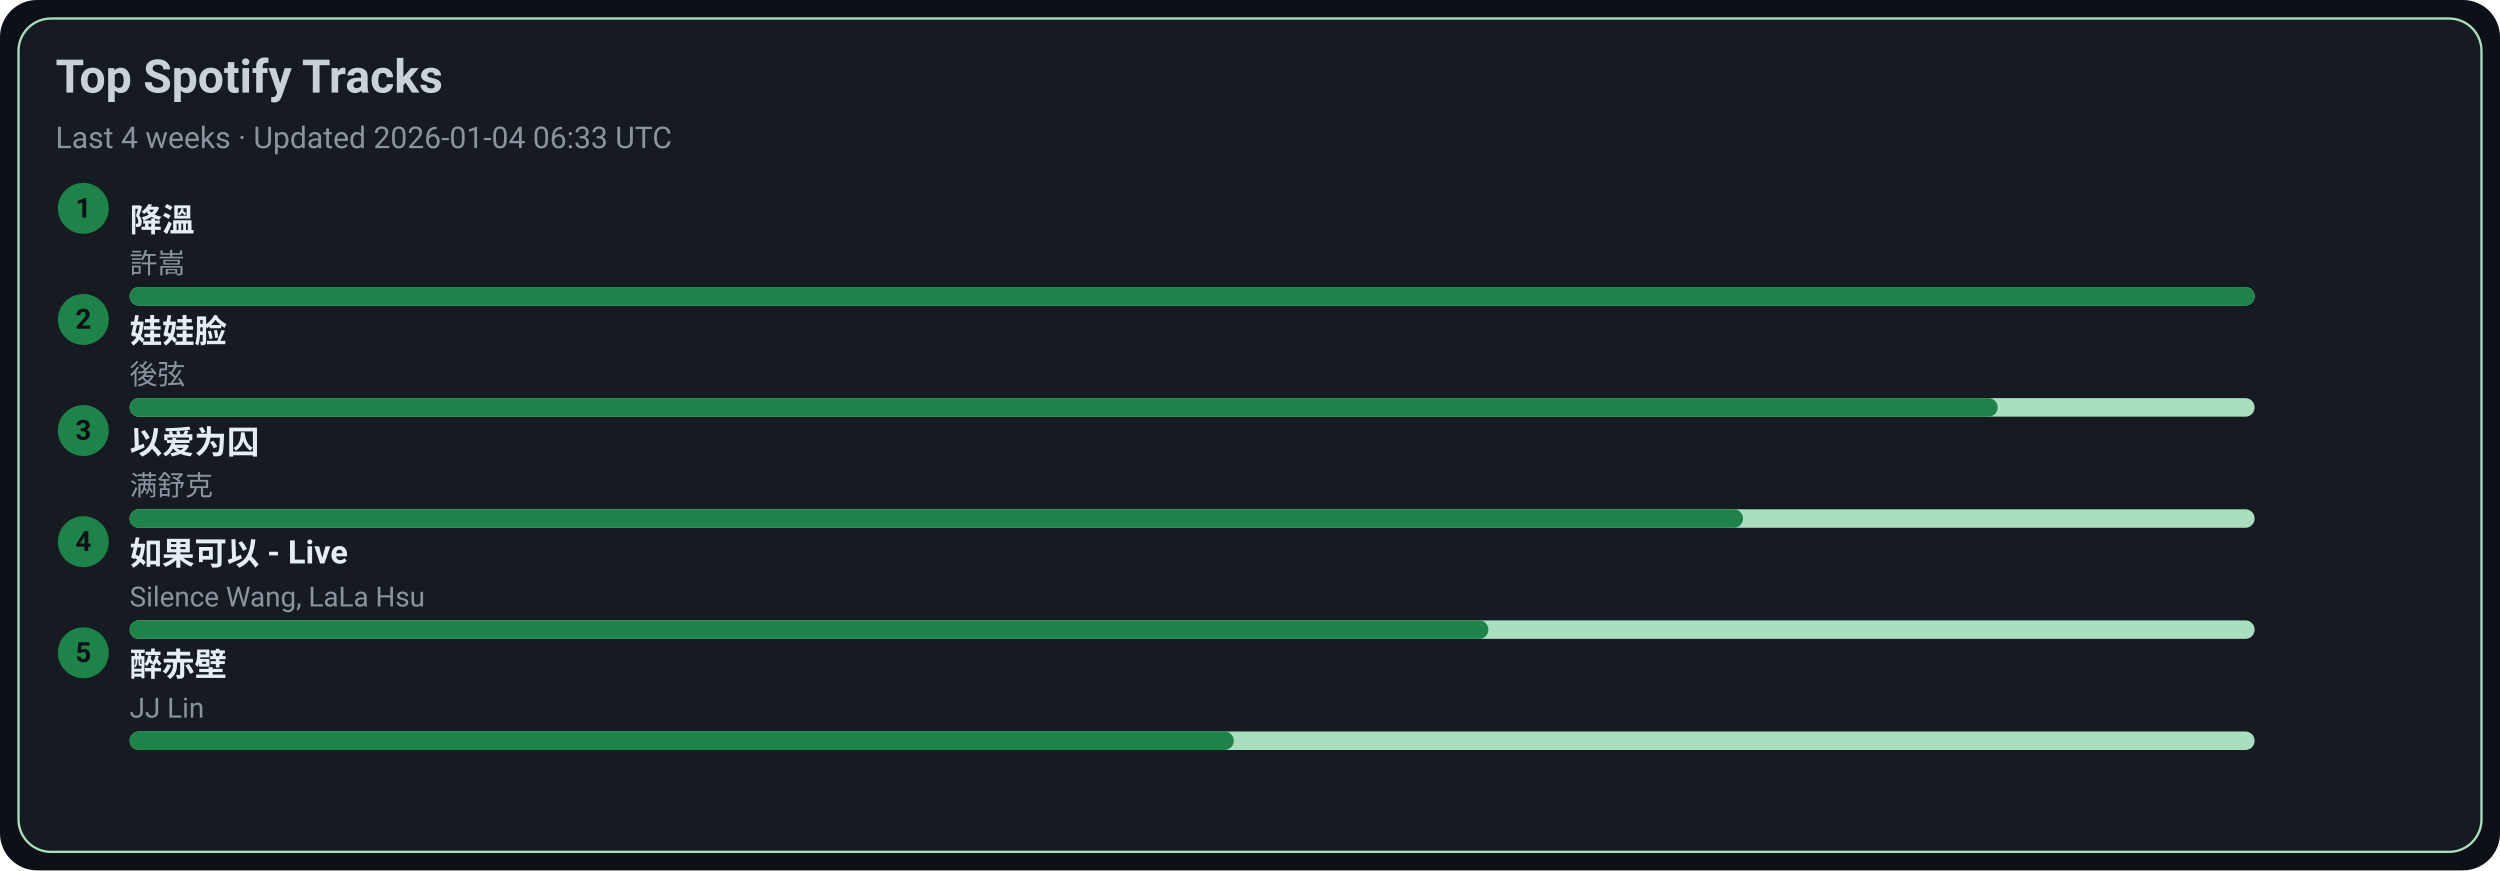
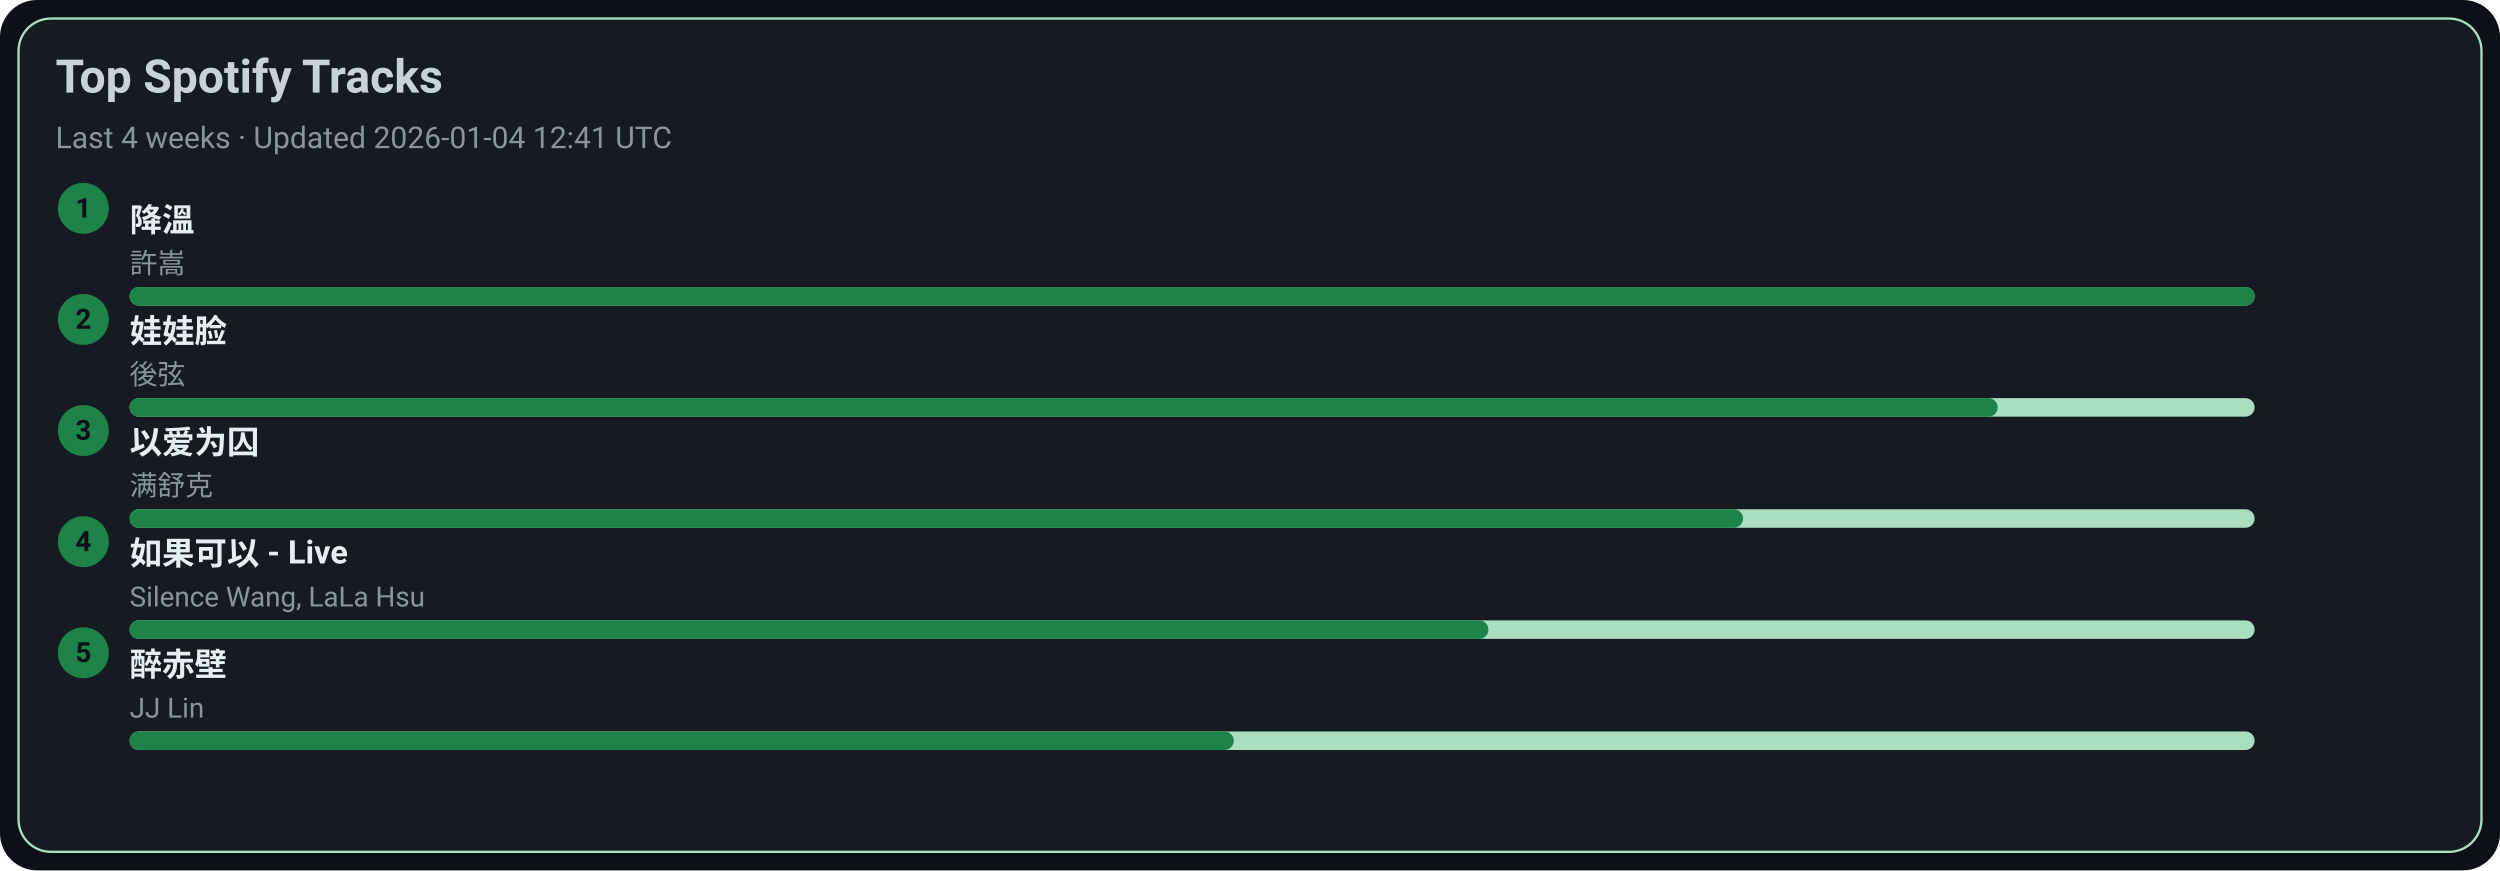
<svg xmlns="http://www.w3.org/2000/svg" width="1080" height="376" viewBox="0 0 1080 376">
  <style>text{font-family:-apple-system,BlinkMacSystemFont,Segoe UI,Roboto,Ubuntu,Helvetica Neue,Arial,Noto Sans,sans-serif}</style>
  <rect width="1080" height="376" rx="16" fill="#0d1117" />
  <rect x="8" y="8" width="1064" height="360" rx="14" fill="#161b22" stroke="#A9DFBF" />
  <text x="24" y="40" font-size="20" fill="#c9d1d9" font-weight="600">Top Spotify Tracks</text>
-   <text x="24" y="64" font-size="13" fill="#8b949e">Last 4 weeks · Updated 2026-01-04 06:33 UTC</text>
+   <text x="24" y="64" font-size="13" fill="#8b949e">Last 4 weeks · Updated 2026-01-04 12:41 UTC</text>
  <circle cx="36" cy="90" r="11" fill="#1D8348" />
  <text x="36" y="94" text-anchor="middle" font-size="12" fill="#0d1117" font-weight="700">1</text>
  <a href="https://open.spotify.com/track/2q9uhrOfyOnBa3oWR1PfYT" target="_blank" rel="noopener noreferrer">
    <text x="56" y="100" font-size="14" fill="#e6edf3" font-weight="600">降溫</text>
  </a>
  <text x="56" y="118" font-size="12" fill="#8b949e">許嵩</text>
  <rect x="56" y="124" width="918" height="8" rx="4" fill="#A9DFBF" />
  <rect x="56" y="124" width="918" height="8" rx="4" fill="#1D8348" />
  <circle cx="36" cy="138" r="11" fill="#1D8348" />
  <text x="36" y="142" text-anchor="middle" font-size="12" fill="#0d1117" font-weight="700">2</text>
  <a href="https://open.spotify.com/track/08ouEICweFmqfgPJnRIQkE" target="_blank" rel="noopener noreferrer">
    <text x="56" y="148" font-size="14" fill="#e6edf3" font-weight="600">娃娃脸</text>
  </a>
  <text x="56" y="166" font-size="12" fill="#8b949e">後弦</text>
  <rect x="56" y="172" width="918" height="8" rx="4" fill="#A9DFBF" />
  <rect x="56" y="172" width="807" height="8" rx="4" fill="#1D8348" />
  <circle cx="36" cy="186" r="11" fill="#1D8348" />
  <text x="36" y="190" text-anchor="middle" font-size="12" fill="#0d1117" font-weight="700">3</text>
  <a href="https://open.spotify.com/track/0RW2LEfGQK5BaIho6sSLqf" target="_blank" rel="noopener noreferrer">
    <text x="56" y="196" font-size="14" fill="#e6edf3" font-weight="600">以爱为囚</text>
  </a>
  <text x="56" y="214" font-size="12" fill="#8b949e">满舒克</text>
  <rect x="56" y="220" width="918" height="8" rx="4" fill="#A9DFBF" />
  <rect x="56" y="220" width="697" height="8" rx="4" fill="#1D8348" />
  <circle cx="36" cy="234" r="11" fill="#1D8348" />
  <text x="36" y="238" text-anchor="middle" font-size="12" fill="#0d1117" font-weight="700">4</text>
  <a href="https://open.spotify.com/track/6IF65dJzfmPcX7jwDegwoo" target="_blank" rel="noopener noreferrer">
    <text x="56" y="244" font-size="14" fill="#e6edf3" font-weight="600">如果可以 - Live</text>
  </a>
  <text x="56" y="262" font-size="12" fill="#8b949e">Silence Wang, LaLa Hsu</text>
  <rect x="56" y="268" width="918" height="8" rx="4" fill="#A9DFBF" />
  <rect x="56" y="268" width="587" height="8" rx="4" fill="#1D8348" />
  <circle cx="36" cy="282" r="11" fill="#1D8348" />
  <text x="36" y="286" text-anchor="middle" font-size="12" fill="#0d1117" font-weight="700">5</text>
  <a href="https://open.spotify.com/track/69lAYqbyHL1A0gctdLd9WV" target="_blank" rel="noopener noreferrer">
    <text x="56" y="292" font-size="14" fill="#e6edf3" font-weight="600">醉赤壁</text>
  </a>
  <text x="56" y="310" font-size="12" fill="#8b949e">JJ Lin</text>
  <rect x="56" y="316" width="918" height="8" rx="4" fill="#A9DFBF" />
  <rect x="56" y="316" width="477" height="8" rx="4" fill="#1D8348" />
</svg>
